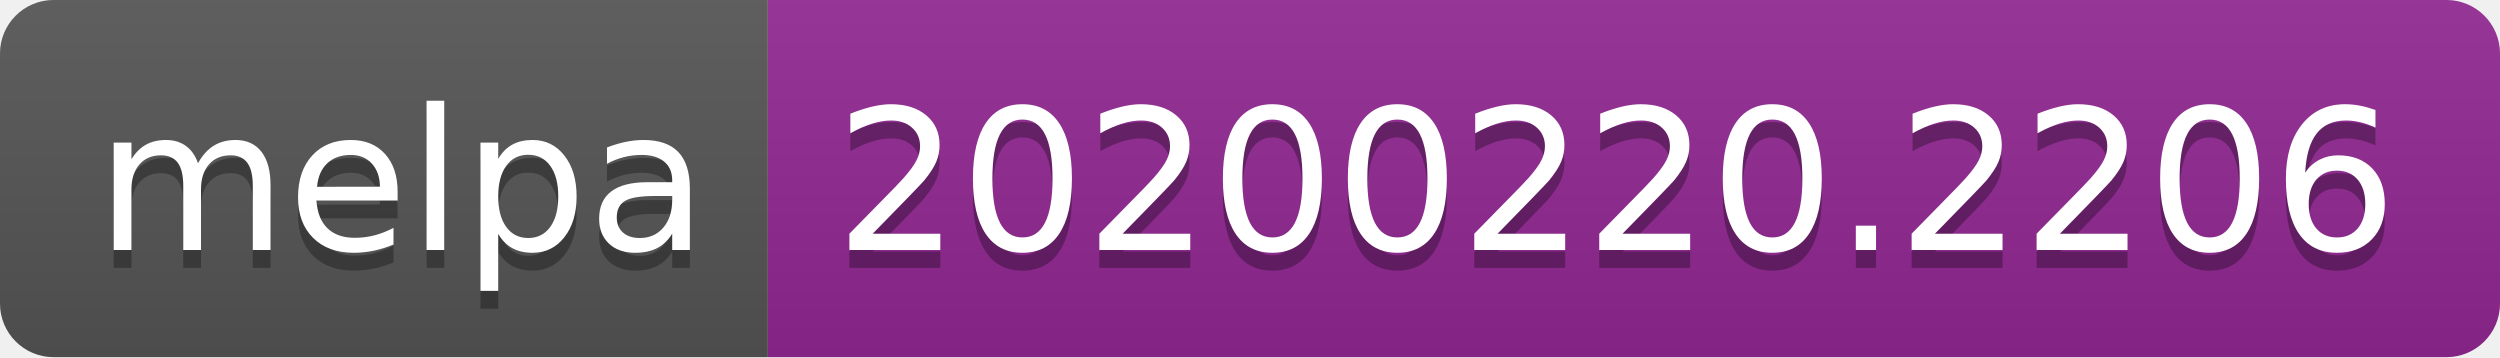
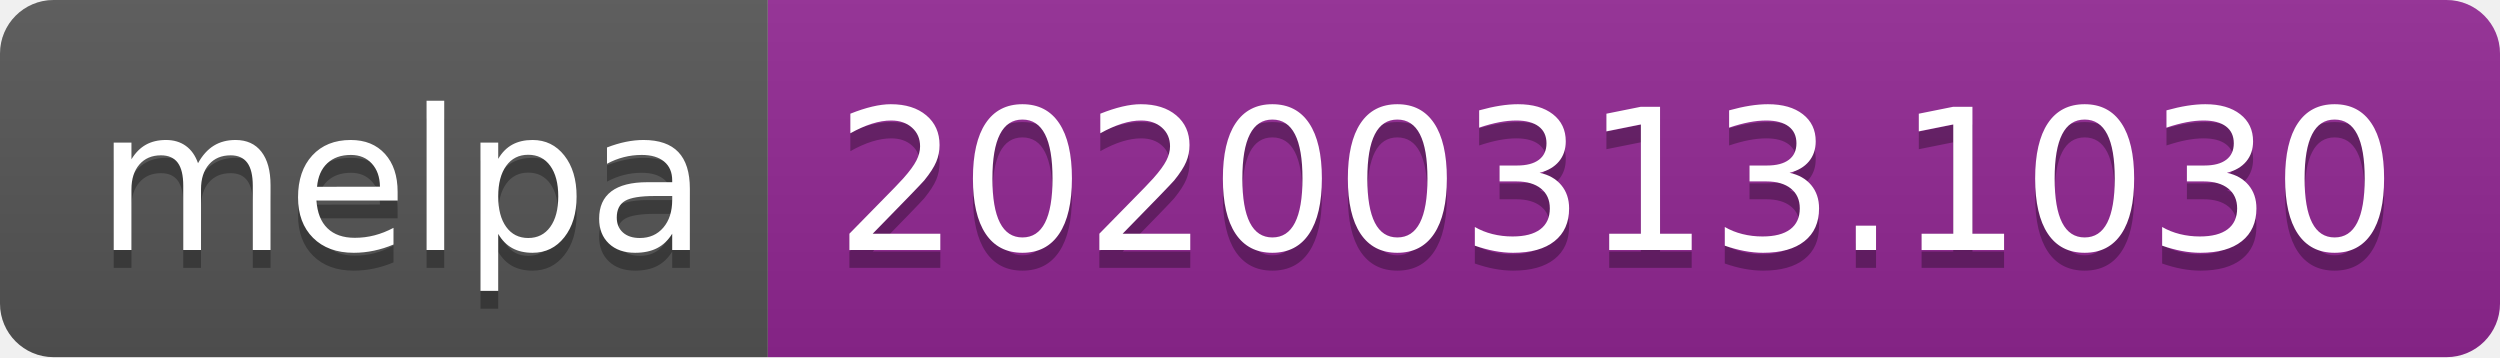
<svg xmlns="http://www.w3.org/2000/svg" width="140" height="20">
  <linearGradient id="b" x2="0" y2="100%">
    <stop offset="0" stop-color="#bbb" stop-opacity=".1" />
    <stop offset="1" stop-opacity=".1" />
  </linearGradient>
  <clipPath id="a">
    <rect width="140" height="20" rx="3" fill="#fff" />
  </clipPath>
  <g clip-path="url(#a)">
    <path fill="#555" d="M0 0h43v20H0z" />
    <path fill="#922793" d="M43 0h97v20H43z" />
    <path fill="url(#b)" d="M0 0h140v20H0z" />
  </g>
  <g fill="#fff" text-anchor="middle" font-family="DejaVu Sans,Verdana,Geneva,sans-serif" font-size="110">
    <text x="225" y="150" fill="#010101" fill-opacity=".3" transform="scale(.1)" textLength="330">melpa</text>
    <text x="225" y="140" transform="scale(.1)" textLength="330">melpa</text>
-     <text x="905" y="150" fill="#010101" fill-opacity=".3" transform="scale(.1)" textLength="870">20200220.2206</text>
-     <text x="905" y="140" transform="scale(.1)" textLength="870">20200220.2206</text>
+     <text x="905" y="150" fill="#010101" fill-opacity=".3" transform="scale(.1)" textLength="870">20200313.1030</text>
+     <text x="905" y="140" transform="scale(.1)" textLength="870">20200313.1030</text>
  </g>
</svg>
